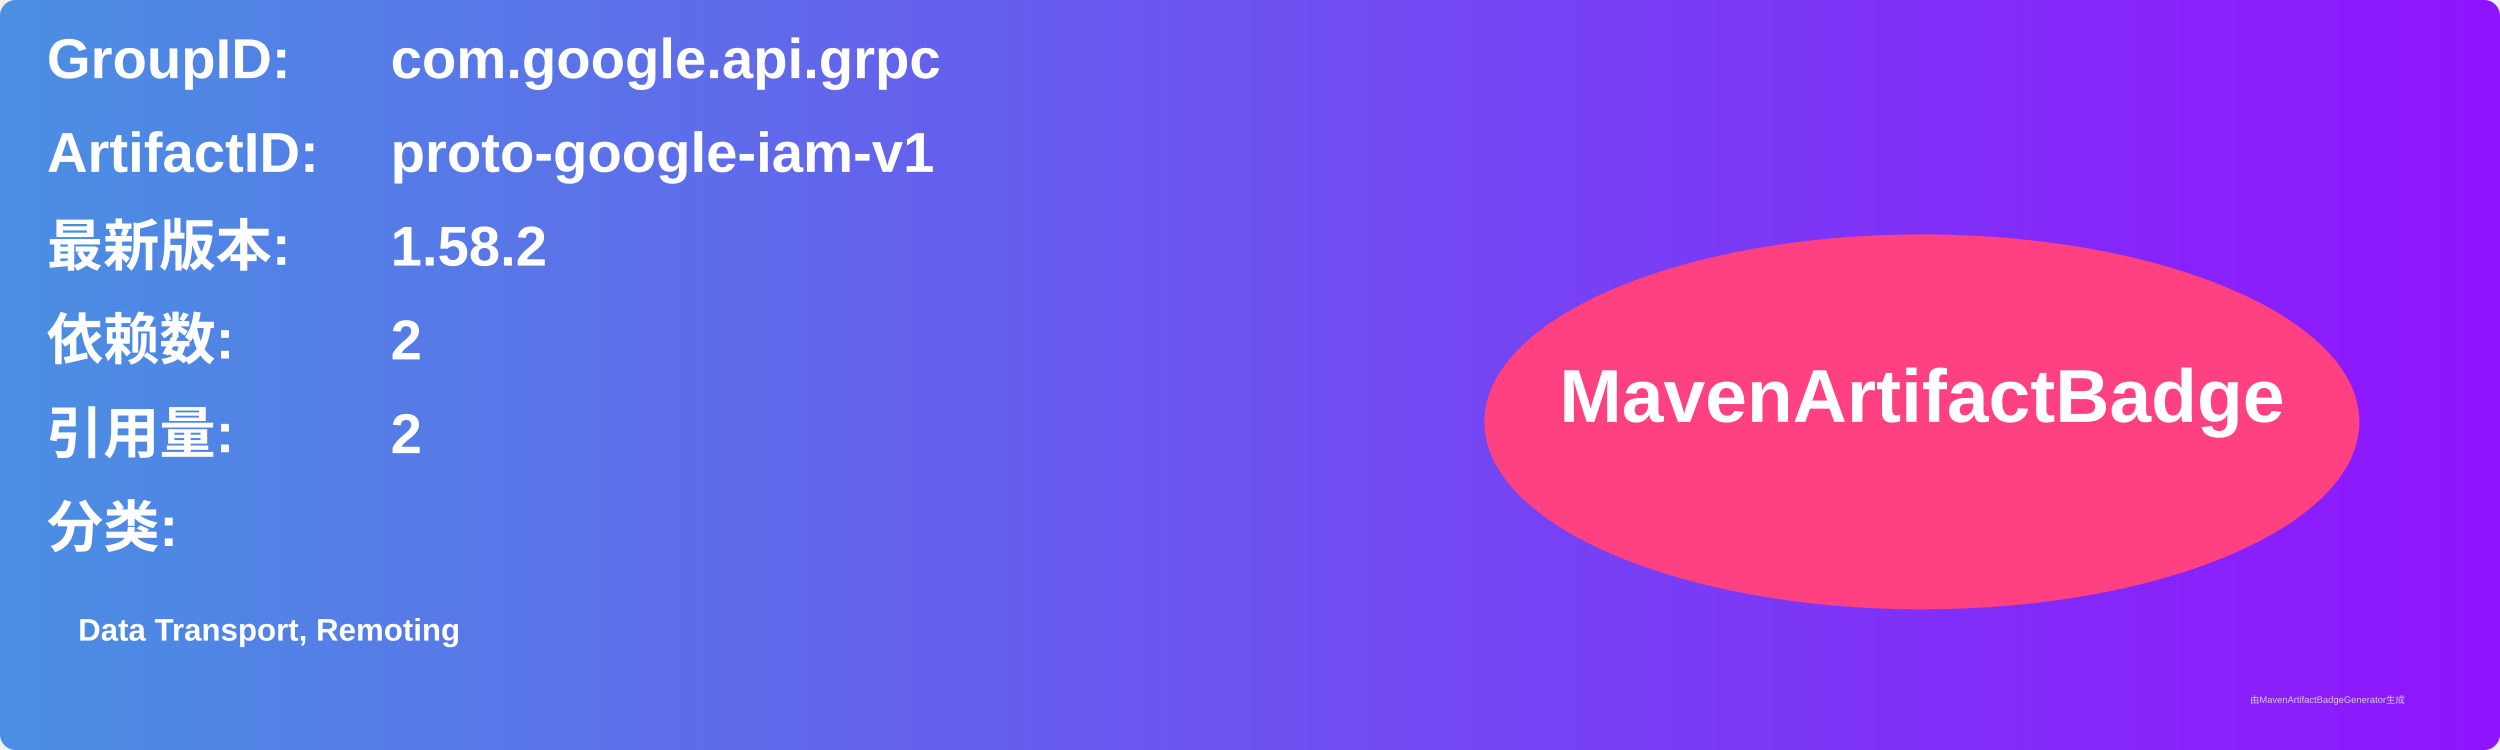
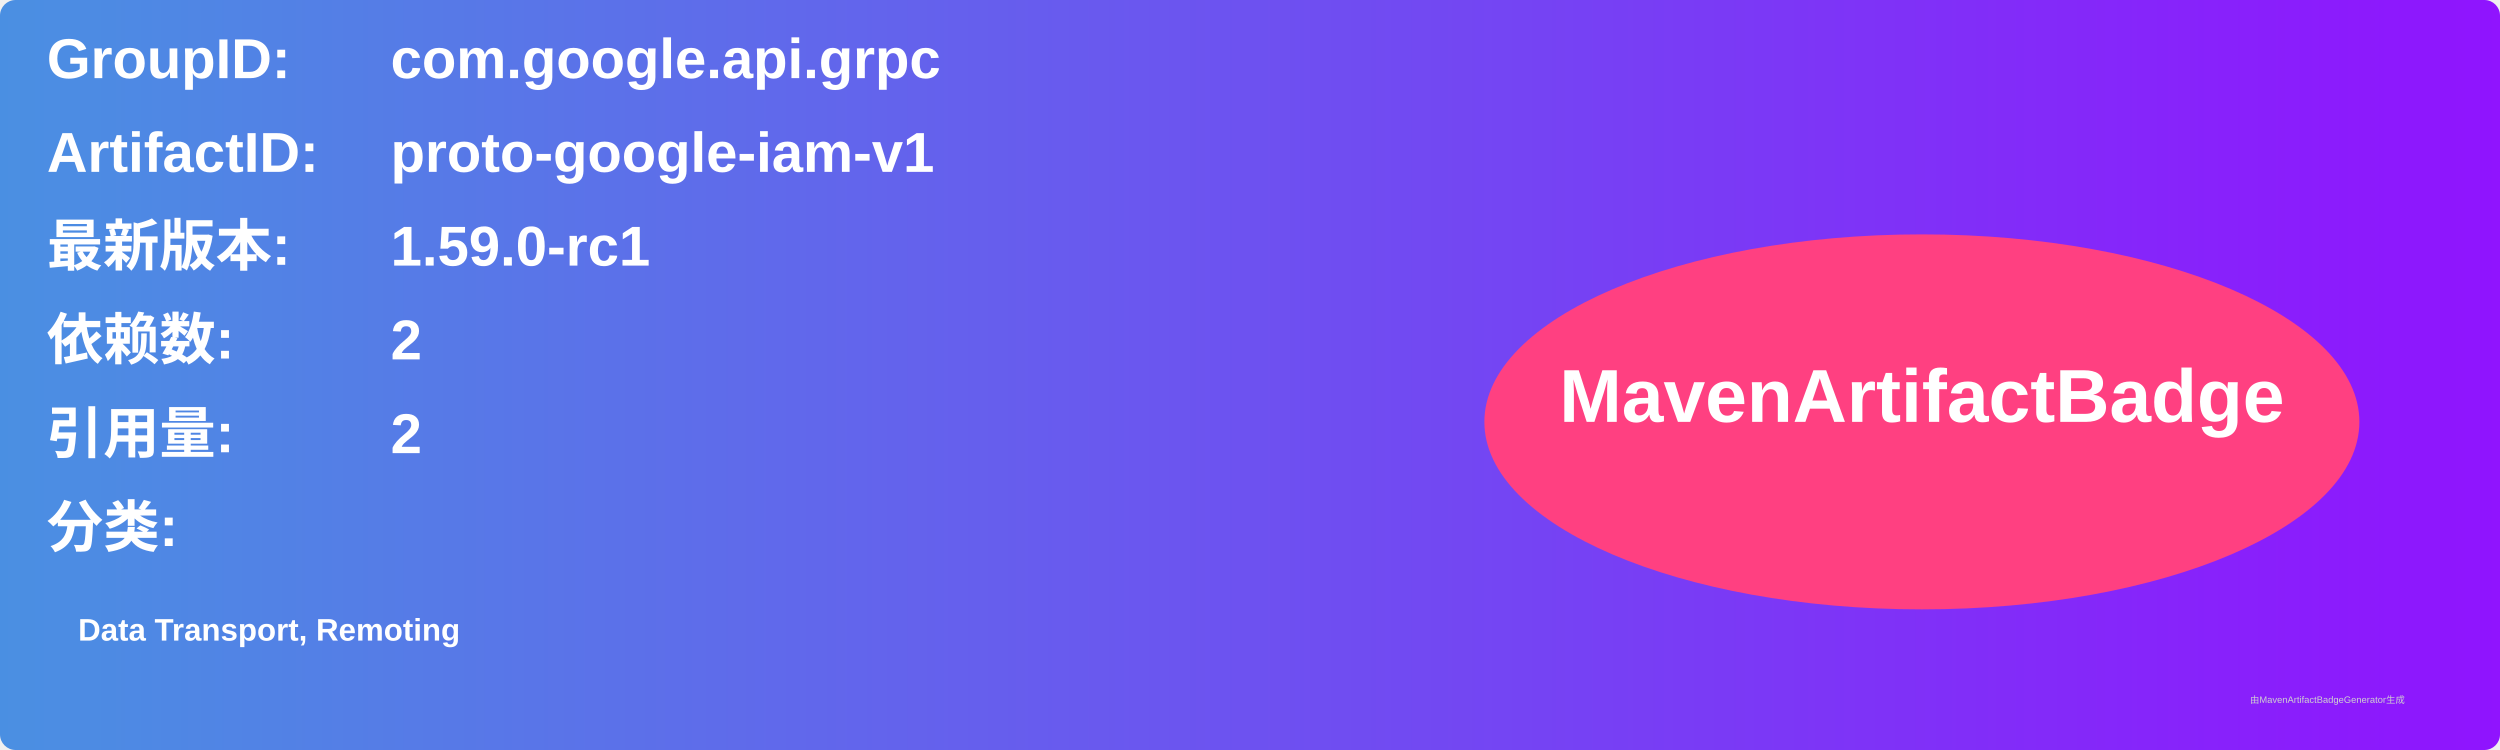
<svg xmlns="http://www.w3.org/2000/svg" width="800" height="240" viewBox="0 0 800 240">
  <linearGradient id="grad" x1="0%" y1="0%" x2="100%" y2="0%">
    <stop offset="0%" stop-color="#4a90e2" />
    <stop offset="100%" stop-color="#9013fe" />
  </linearGradient>
  <rect width="100%" height="100%" rx="5" ry="5" fill="url(#grad)" />
  <g transform="translate(15, 15)">
    <text x="0" y="10" font-family="Arial" font-size="18" fill="white" font-weight="bold" width="260">GroupID:</text>
    <text x="110" y="10" font-family="Arial" font-size="18" fill="white" font-weight="bold" width="460">com.google.api.grpc</text>
    <text x="0" y="40" font-family="Arial" font-size="18" fill="white" font-weight="bold" width="260">ArtifactID:</text>
    <text x="110" y="40" font-family="Arial" font-size="18" fill="white" font-weight="bold" width="460">proto-google-iam-v1</text>
    <text x="0" y="70" font-family="Arial" font-size="18" fill="white" font-weight="bold">最新版本:</text>
    <text x="110" y="70" font-family="Arial" font-size="18" fill="white" font-weight="bold">
-       <tspan font-weight="bold">1.58.2</tspan>
+       <tspan font-weight="bold">1.59.0-rc1</tspan>
    </text>
    <text x="0" y="100" font-family="Arial" font-size="18" fill="white" font-weight="bold">依赖数: </text>
    <text x="110" y="100" font-family="Arial" font-size="18" fill="white">
      <tspan font-weight="bold">2</tspan>
    </text>
    <text x="0" y="130" font-family="Arial" font-size="18" fill="white" font-weight="bold">引用量: </text>
    <text x="110" y="130" font-family="Arial" font-size="18" fill="white">
      <tspan font-weight="bold">2</tspan>
    </text>
    <text x="0" y="160" font-family="Arial" font-size="18" fill="white" font-weight="bold">分类:</text>
    <text x="10" y="190" font-family="Arial" font-size="10" fill="white">
      <tspan font-weight="bold">Data Transport, Remoting</tspan>
    </text>
    <ellipse cx="600" cy="120" rx="140" ry="60" fill="#ff4081" />
    <text x="600" y="120" text-anchor="middle" font-family="Arial" font-size="24" fill="white" font-weight="bold">MavenArtifactBadge</text>
  </g>
  <text x="720" y="225" font-family="Arial" font-size="3" fill="#d0d0d0">由MavenArtifactBadgeGenerator生成</text>
</svg>
